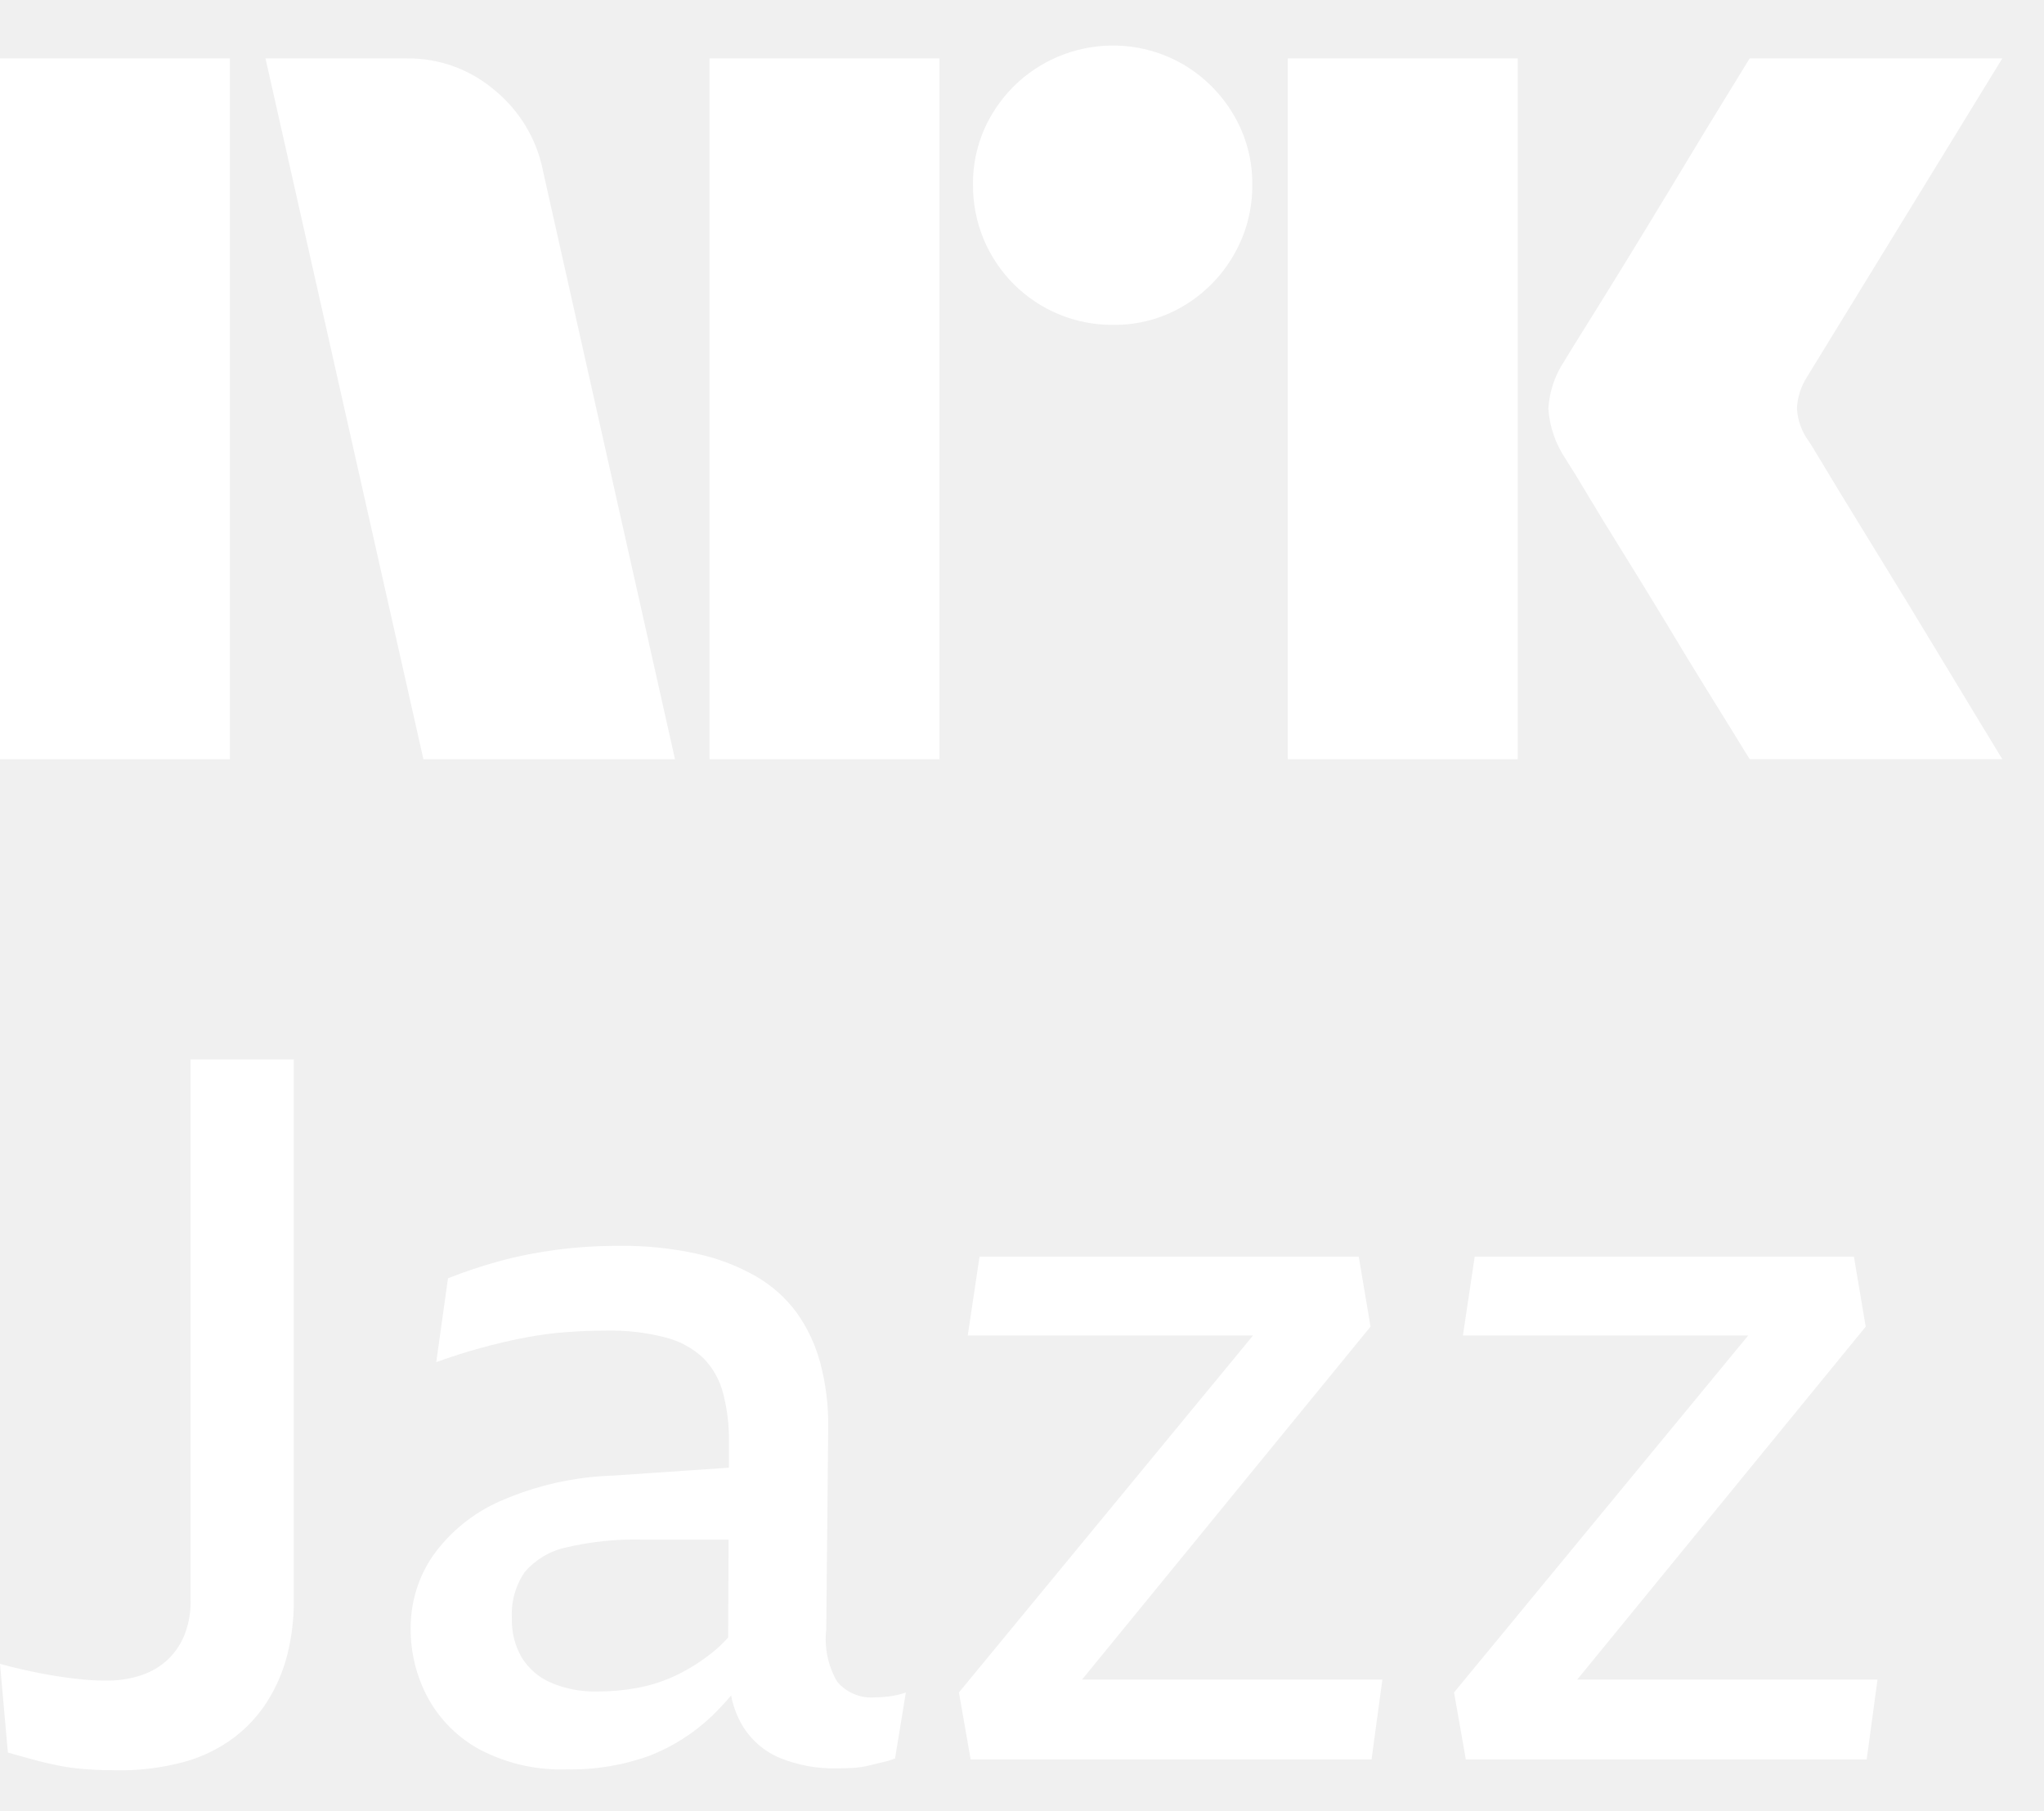
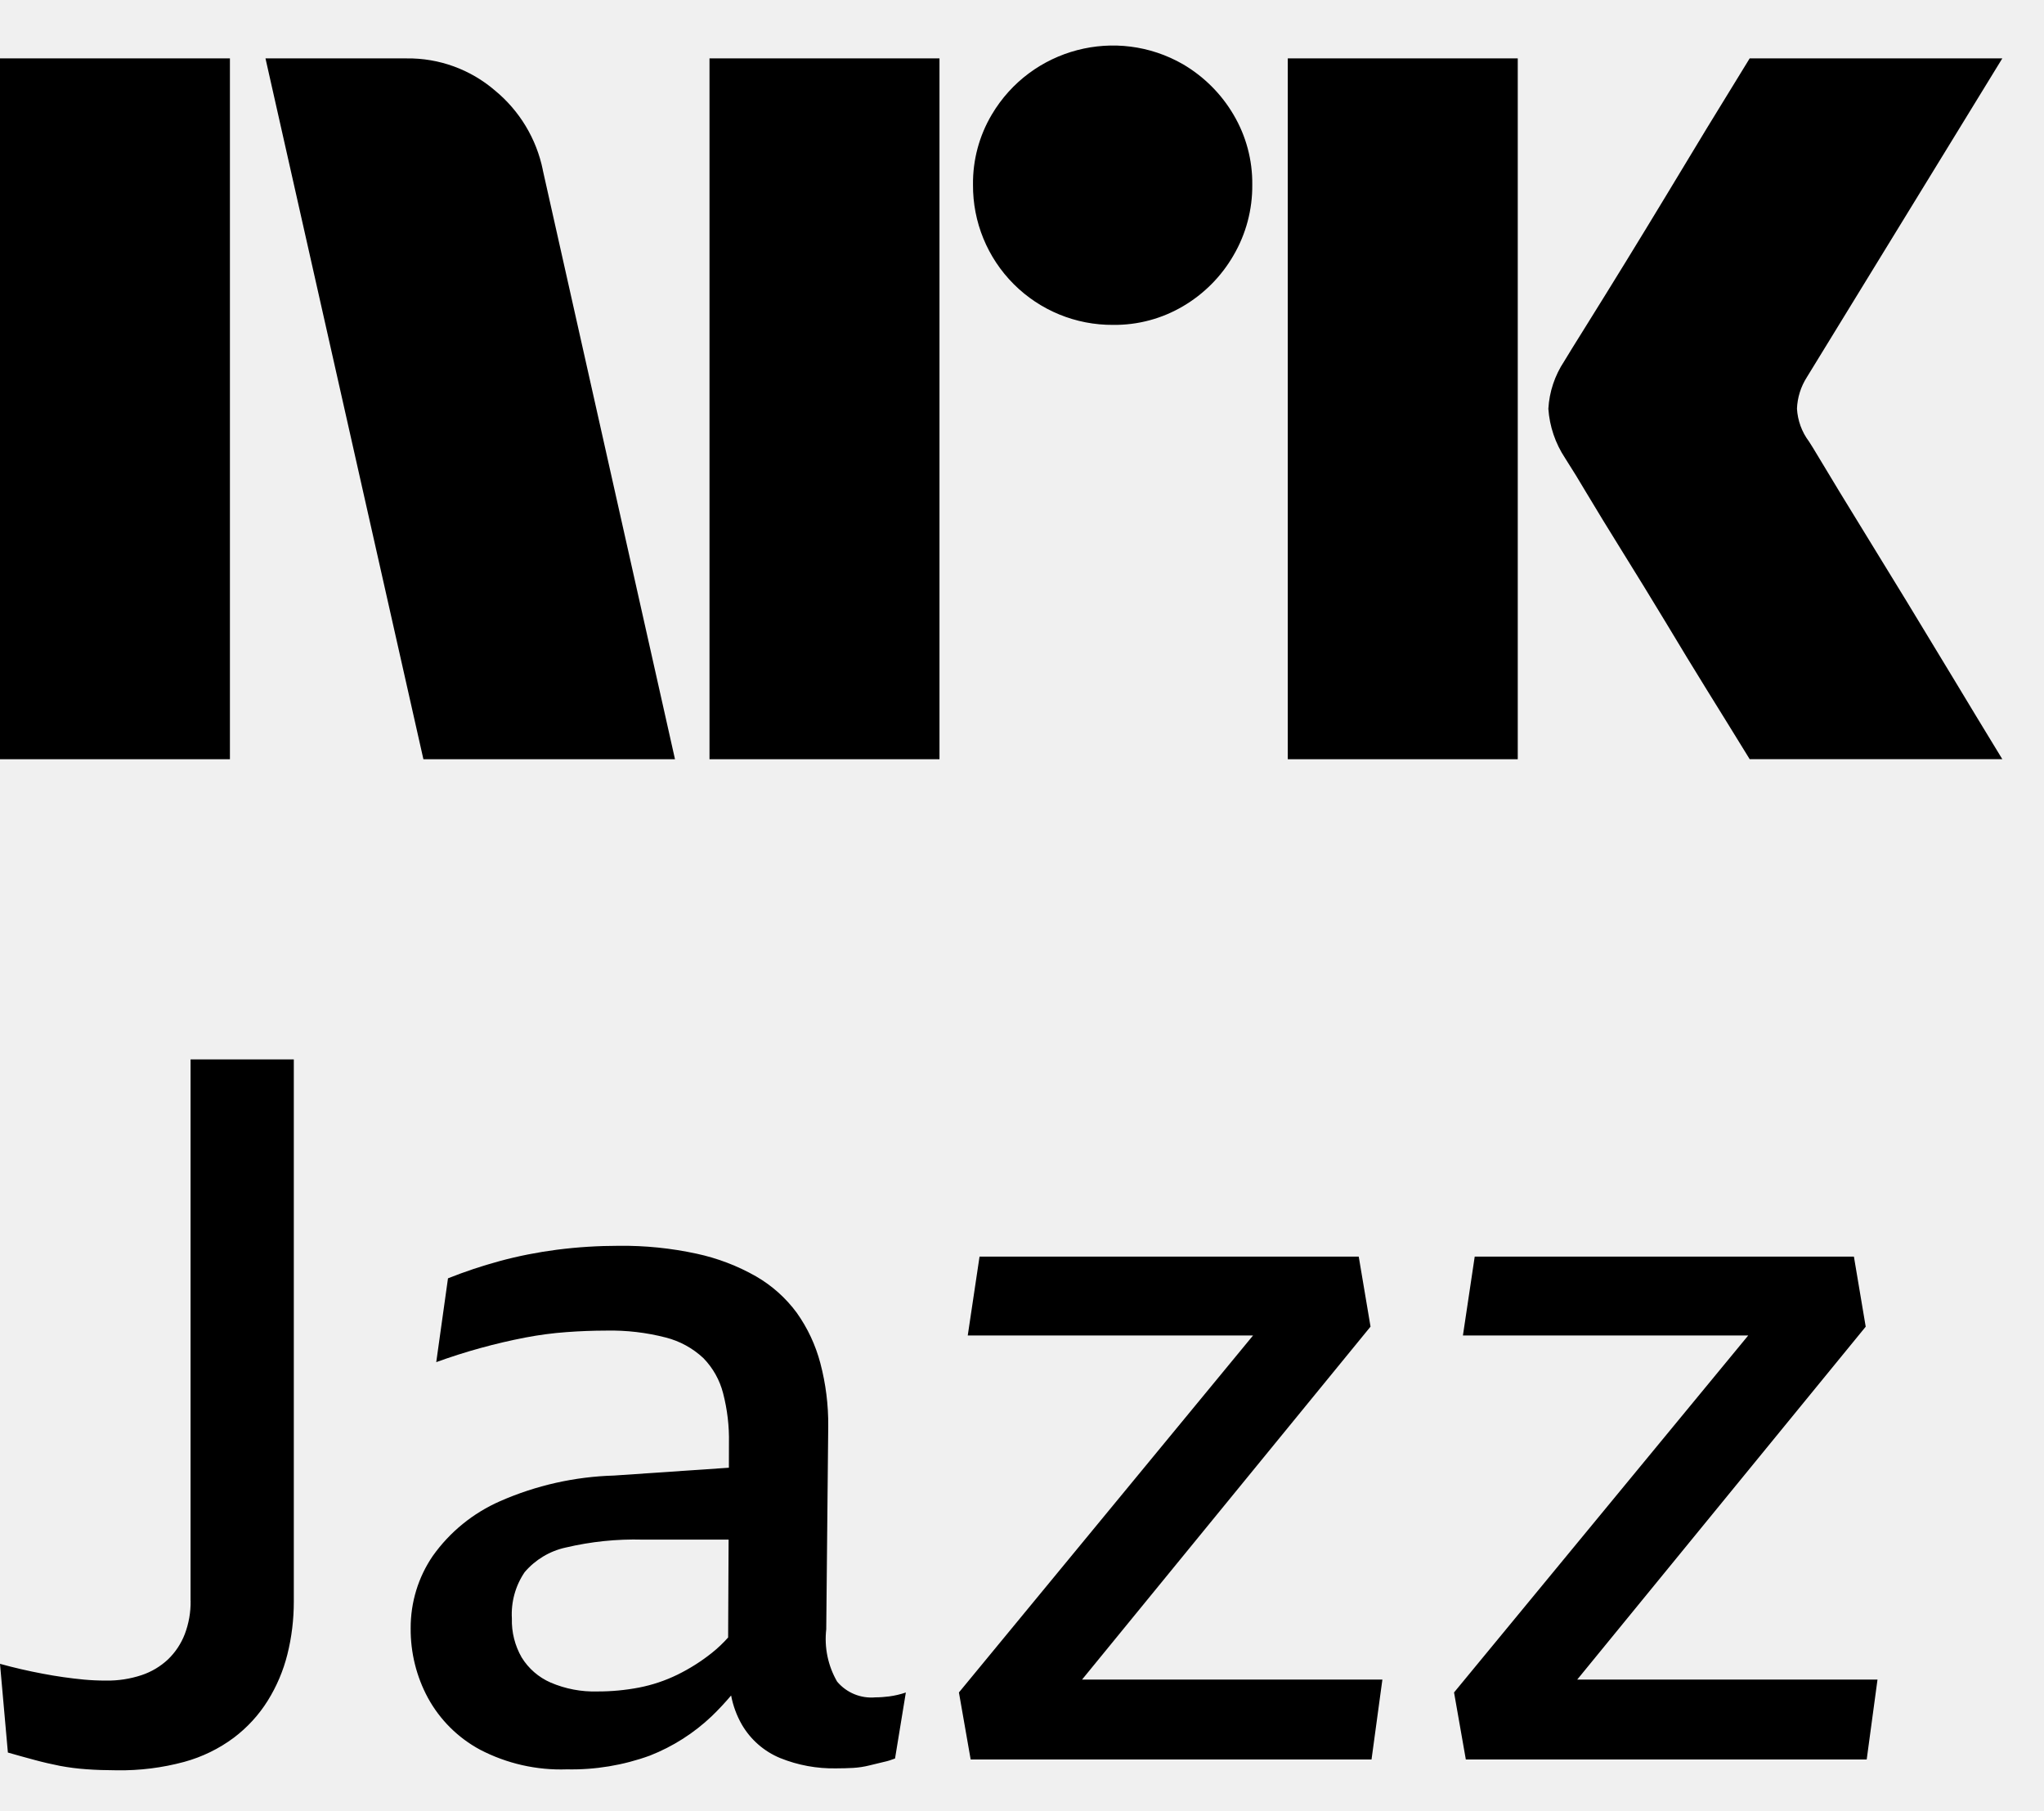
- <svg xmlns="http://www.w3.org/2000/svg" viewBox="0 0 35 31">
-   <path fill="#fff" d="M0 12.998V1h3.937v12H0ZM9.294 2.91l2.264 10.09H7.25l-2.704-12h2.417a2.276 2.276 0 0 1 1.513.55c.42.346.71.826.819 1.36Zm2.855 10.09v-12h3.938v12h-3.938Zm6.912-7.437a2.382 2.382 0 0 1-2.4-2.4 2.301 2.301 0 0 1 .321-1.2 2.41 2.41 0 0 1 3.278-.861c.356.21.653.506.862.862.215.363.326.778.321 1.2a2.35 2.35 0 0 1-.321 1.208 2.4 2.4 0 0 1-.862.87 2.302 2.302 0 0 1-1.2.321Zm2.99 7.436V1h3.938v12h-3.937Zm8.923-5.442c.01.012.095.15.253.414.158.265.364.603.617 1.014a312.115 312.115 0 0 1 1.597 2.62c.247.411.529.876.845 1.394H29.96c-.27-.44-.516-.836-.736-1.191-.22-.355-.453-.738-.7-1.15-.248-.41-.493-.81-.736-1.2-.242-.388-.45-.73-.625-1.022a17.97 17.97 0 0 0-.363-.591 1.747 1.747 0 0 1-.287-.845c.016-.29.11-.57.27-.812.067-.112.191-.312.371-.6a182.106 182.106 0 0 0 1.37-2.23l.7-1.158.736-1.2h4.326L30.94 6.458a1.08 1.08 0 0 0-.17.54c.012.202.082.396.203.558ZM3.264 27.41c.003.196-.031.39-.101.574-.063.162-.161.31-.286.43-.13.122-.285.214-.454.27a1.85 1.85 0 0 1-.606.093c-.135 0-.26-.006-.379-.017a7.59 7.59 0 0 1-.706-.101A8.937 8.937 0 0 1 0 28.49l.135 1.519c.157.045.308.087.454.126.146.04.291.073.437.102a3.9 3.9 0 0 0 .454.058c.157.012.331.017.522.018.389.006.777-.043 1.152-.144.307-.084.595-.224.85-.414.23-.174.427-.388.58-.633.153-.245.267-.513.337-.794.074-.295.11-.598.11-.903v-9.285H3.263v9.269ZM14.99 29.064a.765.765 0 0 1-.656-.27 1.457 1.457 0 0 1-.186-.895l.034-3.477a4.073 4.073 0 0 0-.135-1.08 2.656 2.656 0 0 0-.403-.862 2.283 2.283 0 0 0-.699-.625 3.566 3.566 0 0 0-1.017-.388 5.967 5.967 0 0 0-1.33-.135c-.354 0-.708.022-1.06.067-.331.043-.66.107-.983.195-.3.081-.595.18-.884.295l-.201 1.435A10.06 10.06 0 0 1 9 22.902c.231-.044.464-.075.699-.092a9.39 9.39 0 0 1 .681-.026 3.76 3.76 0 0 1 1.018.118c.242.061.465.183.648.355.162.167.278.373.336.6.072.278.106.564.1.852l-.001.423-1.966.134a5.215 5.215 0 0 0-1.952.439c-.461.202-.86.526-1.152.937-.25.365-.381.798-.379 1.24-.003.416.098.825.295 1.19.205.376.515.684.891.887.46.24.972.356 1.489.338.484.01.967-.07 1.422-.236a3.275 3.275 0 0 0 1.06-.676c.116-.112.226-.23.33-.353.033.174.095.343.183.497.15.258.38.46.656.574.304.123.63.183.959.177.1 0 .199-.003.294-.008.094-.006.187-.02.278-.043l.244-.059c.066-.014.13-.034.193-.059l.185-1.13a1.494 1.494 0 0 1-.286.067c-.078.01-.157.016-.235.016Zm-2.802-.76c-.182.145-.38.27-.588.372a2.654 2.654 0 0 1-.656.22 3.722 3.722 0 0 1-.715.067 1.89 1.89 0 0 1-.8-.152 1.098 1.098 0 0 1-.496-.43 1.265 1.265 0 0 1-.168-.667c-.016-.282.06-.56.219-.794.183-.214.431-.363.706-.422.43-.101.871-.147 1.313-.135h1.473l-.008 1.676a2.265 2.265 0 0 1-.28.265ZM23.468 22.716l-.202-1.199h-6.493l-.202 1.351h4.885L16.42 28.98l.201 1.148h6.864l.186-1.368h-5.143l4.94-6.044ZM27.007 28.76l4.94-6.043-.202-1.2h-6.493l-.202 1.351h4.885l-5.037 6.112.202 1.148h6.864l.185-1.368h-5.142Z" />
+ <svg xmlns="http://www.w3.org/2000/svg" viewBox="0 0 35 31" fill="currentColor">
+   <path d="M0 12.998V1h3.937v12H0ZM9.294 2.91l2.264 10.09H7.25l-2.704-12h2.417a2.276 2.276 0 0 1 1.513.55c.42.346.71.826.819 1.36Zm2.855 10.09v-12h3.938v12h-3.938Zm6.912-7.437a2.382 2.382 0 0 1-2.4-2.4 2.301 2.301 0 0 1 .321-1.2 2.41 2.41 0 0 1 3.278-.861c.356.21.653.506.862.862.215.363.326.778.321 1.2a2.35 2.35 0 0 1-.321 1.208 2.4 2.4 0 0 1-.862.87 2.302 2.302 0 0 1-1.2.321Zm2.99 7.436V1h3.938v12h-3.937Zm8.923-5.442c.01.012.095.15.253.414.158.265.364.603.617 1.014a312.115 312.115 0 0 1 1.597 2.62c.247.411.529.876.845 1.394H29.96c-.27-.44-.516-.836-.736-1.191-.22-.355-.453-.738-.7-1.15-.248-.41-.493-.81-.736-1.2-.242-.388-.45-.73-.625-1.022a17.97 17.97 0 0 0-.363-.591 1.747 1.747 0 0 1-.287-.845c.016-.29.11-.57.27-.812.067-.112.191-.312.371-.6a182.106 182.106 0 0 0 1.37-2.23l.7-1.158.736-1.2h4.326L30.94 6.458a1.08 1.08 0 0 0-.17.54c.012.202.082.396.203.558ZM3.264 27.41c.003.196-.031.39-.101.574-.063.162-.161.31-.286.43-.13.122-.285.214-.454.27a1.85 1.85 0 0 1-.606.093c-.135 0-.26-.006-.379-.017a7.59 7.59 0 0 1-.706-.101A8.937 8.937 0 0 1 0 28.49l.135 1.519c.157.045.308.087.454.126.146.04.291.073.437.102a3.9 3.9 0 0 0 .454.058c.157.012.331.017.522.018.389.006.777-.043 1.152-.144.307-.084.595-.224.85-.414.23-.174.427-.388.58-.633.153-.245.267-.513.337-.794.074-.295.11-.598.11-.903v-9.285H3.263v9.269ZM14.99 29.064a.765.765 0 0 1-.656-.27 1.457 1.457 0 0 1-.186-.895l.034-3.477a4.073 4.073 0 0 0-.135-1.08 2.656 2.656 0 0 0-.403-.862 2.283 2.283 0 0 0-.699-.625 3.566 3.566 0 0 0-1.017-.388 5.967 5.967 0 0 0-1.33-.135c-.354 0-.708.022-1.06.067-.331.043-.66.107-.983.195-.3.081-.595.18-.884.295l-.201 1.435A10.06 10.06 0 0 1 9 22.902c.231-.044.464-.075.699-.092a9.39 9.39 0 0 1 .681-.026 3.76 3.76 0 0 1 1.018.118c.242.061.465.183.648.355.162.167.278.373.336.6.072.278.106.564.1.852l-.001.423-1.966.134a5.215 5.215 0 0 0-1.952.439c-.461.202-.86.526-1.152.937-.25.365-.381.798-.379 1.24-.003.416.098.825.295 1.19.205.376.515.684.891.887.46.24.972.356 1.489.338.484.01.967-.07 1.422-.236a3.275 3.275 0 0 0 1.06-.676c.116-.112.226-.23.33-.353.033.174.095.343.183.497.15.258.38.46.656.574.304.123.63.183.959.177.1 0 .199-.003.294-.008.094-.006.187-.02.278-.043l.244-.059c.066-.014.13-.034.193-.059l.185-1.13a1.494 1.494 0 0 1-.286.067c-.078.01-.157.016-.235.016Zm-2.802-.76c-.182.145-.38.27-.588.372a2.654 2.654 0 0 1-.656.22 3.722 3.722 0 0 1-.715.067 1.89 1.89 0 0 1-.8-.152 1.098 1.098 0 0 1-.496-.43 1.265 1.265 0 0 1-.168-.667c-.016-.282.06-.56.219-.794.183-.214.431-.363.706-.422.43-.101.871-.147 1.313-.135h1.473l-.008 1.676a2.265 2.265 0 0 1-.28.265ZM23.468 22.716l-.202-1.199h-6.493l-.202 1.351h4.885L16.42 28.98l.201 1.148h6.864l.186-1.368h-5.143l4.94-6.044ZM27.007 28.76l4.94-6.043-.202-1.2h-6.493l-.202 1.351h4.885l-5.037 6.112.202 1.148h6.864l.185-1.368h-5.142Z" />
</svg>
